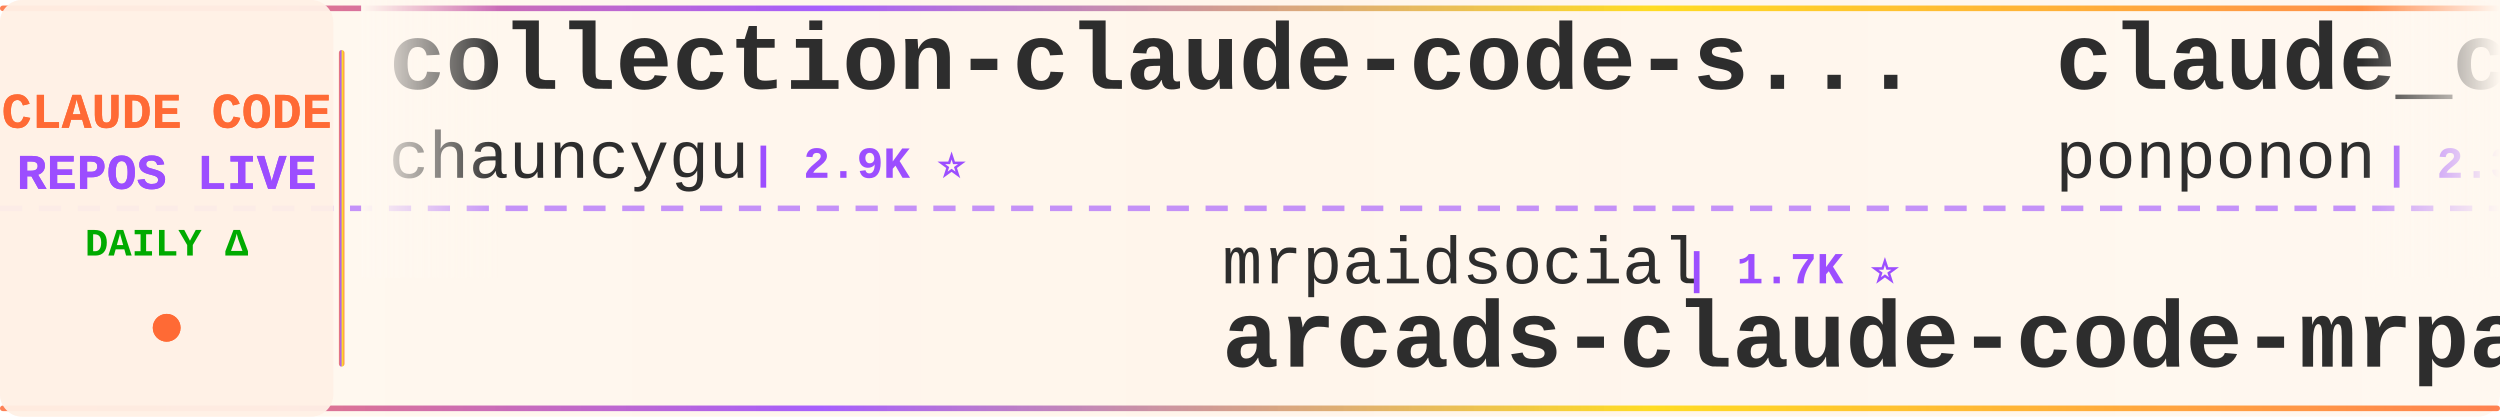
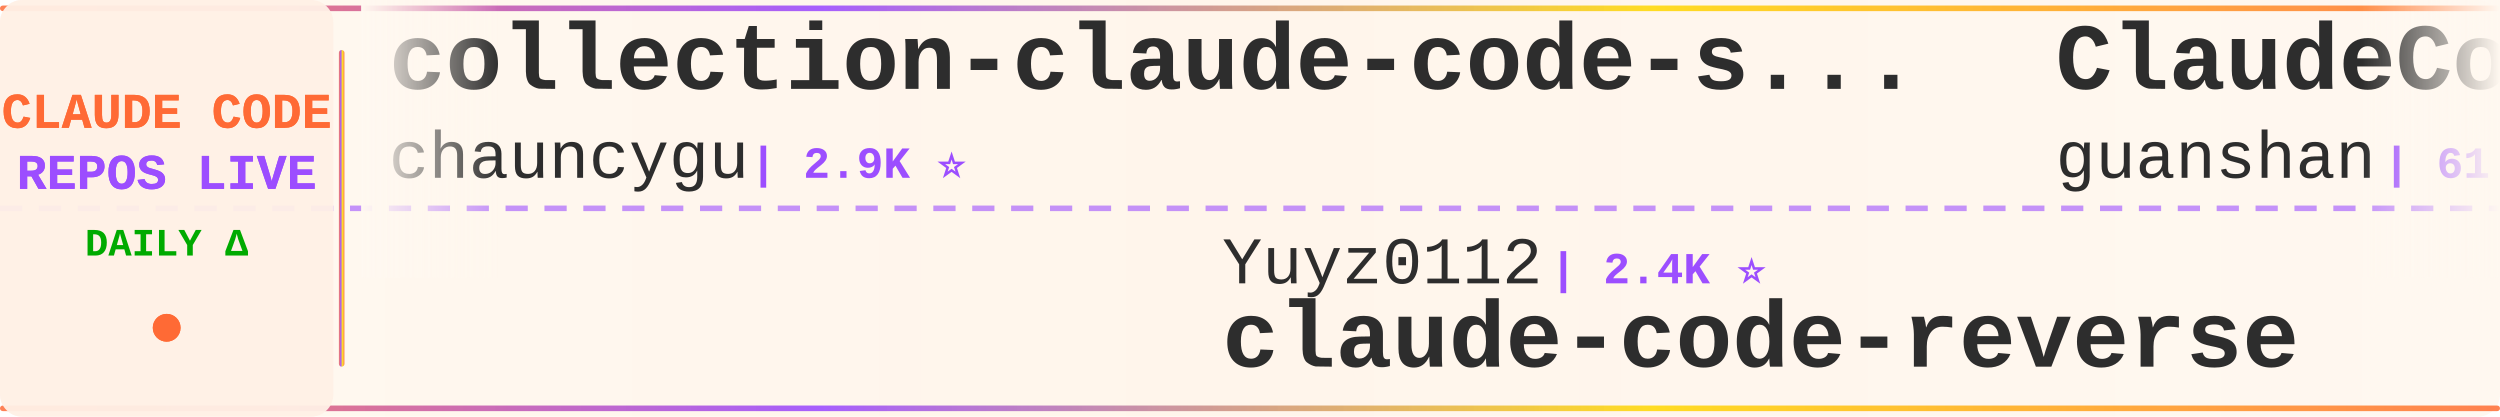
<svg xmlns="http://www.w3.org/2000/svg" width="900" height="150">
  <defs>
    <linearGradient id="tickerBg" x1="0%" y1="0%" x2="100%" y2="0%">
      <stop offset="0%" style="stop-color:#fff8f0;stop-opacity:0.98" />
      <stop offset="50%" style="stop-color:#fff5eb;stop-opacity:1" />
      <stop offset="100%" style="stop-color:#fff8f0;stop-opacity:0.98" />
    </linearGradient>
    <linearGradient id="borderGrad" x1="0%" y1="0%" x2="100%" y2="0%">
      <stop offset="0%" style="stop-color:#FF6B35;stop-opacity:0.85">
        <animate attributeName="stop-opacity" values="0.85;1;0.85" dur="2s" repeatCount="indefinite" />
      </stop>
      <stop offset="33%" style="stop-color:#9C4EFF;stop-opacity:0.9">
        <animate attributeName="stop-opacity" values="0.9;1;0.9" dur="2.2s" repeatCount="indefinite" />
      </stop>
      <stop offset="66%" style="stop-color:#FFD700;stop-opacity:0.85">
        <animate attributeName="stop-opacity" values="0.85;1;0.85" dur="1.8s" repeatCount="indefinite" />
      </stop>
      <stop offset="100%" style="stop-color:#FF6B35;stop-opacity:0.85">
        <animate attributeName="stop-opacity" values="0.85;1;0.85" dur="2s" repeatCount="indefinite" />
      </stop>
    </linearGradient>
    <filter id="textGlow">
      <feGaussianBlur stdDeviation="0.15" result="coloredBlur" />
      <feMerge>
        <feMergeNode in="coloredBlur" />
        <feMergeNode in="SourceGraphic" />
      </feMerge>
    </filter>
    <filter id="metricGlow">
      <feGaussianBlur stdDeviation="0.2" result="coloredBlur" />
      <feMerge>
        <feMergeNode in="coloredBlur" />
        <feMergeNode in="SourceGraphic" />
      </feMerge>
    </filter>
    <linearGradient id="leftFade" x1="0%" y1="0%" x2="100%" y2="0%">
      <stop offset="0%" style="stop-color:#fff8f0;stop-opacity:1" />
      <stop offset="100%" style="stop-color:#fff8f0;stop-opacity:0" />
    </linearGradient>
    <linearGradient id="rightFade" x1="0%" y1="0%" x2="100%" y2="0%">
      <stop offset="0%" style="stop-color:#fff8f0;stop-opacity:0" />
      <stop offset="100%" style="stop-color:#fff8f0;stop-opacity:1" />
    </linearGradient>
  </defs>
  <rect width="900" height="150" fill="url(#tickerBg)" rx="8" />
  <rect x="0" y="2" width="900" height="2" fill="url(#borderGrad)" rx="1" />
  <rect x="0" y="146" width="900" height="2" fill="url(#borderGrad)" rx="1" />
  <line x1="0" y1="75" x2="900" y2="75" stroke="#9C4EFF" stroke-width="2" stroke-dasharray="8 6" opacity="0.6" />
  <rect x="0" y="0" width="120" height="150" fill="#fff0e6" opacity="0.95" rx="8" />
  <text x="60" y="46" font-family="'Courier New', monospace" font-size="18" font-weight="bold" fill="#FF6B35" text-anchor="middle" filter="url(#textGlow)">
    CLAUDE CODE
  </text>
  <text x="60" y="68" font-family="'Courier New', monospace" font-size="18" font-weight="bold" fill="#9C4EFF" text-anchor="middle" filter="url(#textGlow)">
    REPOS LIVE
  </text>
  <text x="60" y="92" font-family="'Courier New', monospace" font-size="14" font-weight="bold" fill="#00aa00" text-anchor="middle">
    DAILY Δ
  </text>
  <circle cx="60" cy="118" r="5" fill="#FF6B35" filter="url(#metricGlow)">
    <animate attributeName="r" values="4;6;4" dur="1.5s" repeatCount="indefinite" />
    <animate attributeName="opacity" values="0.6;1;0.6" dur="1.5s" repeatCount="indefinite" />
  </circle>
  <rect x="122" y="18" width="2" height="114" fill="url(#borderGrad)" rx="1" />
  <clipPath id="tickerClip">
    <rect x="130" y="0" width="770" height="150" />
  </clipPath>
  <g clip-path="url(#tickerClip)">
    <g id="tickerItems">
      <animateTransform attributeName="transform" attributeType="XML" type="translate" from="0 0" to="-3000 0" dur="54s" repeatCount="indefinite" />
      <g transform="translate(0, 0)">
        <text x="140" y="32" font-family="'Courier New', monospace" font-size="34" font-weight="bold" fill="#2d2d2d">collection-claude-code-s...</text>
        <text x="140" y="64" font-family="'Courier New', monospace" font-size="24" font-weight="normal" fill="#2d2d2d" opacity="1.0">chauncygu</text>
        <text x="270" y="64" font-family="'Courier New', monospace" font-size="16" font-weight="bold" fill="#9C4EFF"> | 2.9K ⭐</text>
      </g>
      <g transform="translate(300, 0)">
-         <text x="140" y="102" font-family="'Courier New', monospace" font-size="24" font-weight="normal" fill="#2d2d2d" opacity="1.0">mrpaidsocial</text>
-         <text x="306" y="102" font-family="'Courier New', monospace" font-size="16" font-weight="bold" fill="#9C4EFF"> | 1.7K ⭐</text>
-         <text x="140" y="132" font-family="'Courier New', monospace" font-size="34" font-weight="bold" fill="#2d2d2d">arcads-claude-code-mrpai...</text>
+         <text x="140" y="102" font-family="'Courier New', monospace" font-size="24" font-weight="normal" fill="#2d2d2d" opacity="1.0">Yuyz0112</text>
+         <text x="258" y="102" font-family="'Courier New', monospace" font-size="16" font-weight="bold" fill="#9C4EFF"> | 2.4K ⭐</text>
+         <text x="140" y="132" font-family="'Courier New', monospace" font-size="34" font-weight="bold" fill="#2d2d2d">claude-code-reverse</text>
      </g>
      <g transform="translate(600, 0)">
-         <text x="140" y="32" font-family="'Courier New', monospace" font-size="34" font-weight="bold" fill="#2d2d2d">claude_code_src</text>
-         <text x="140" y="64" font-family="'Courier New', monospace" font-size="24" font-weight="normal" fill="#2d2d2d" opacity="1.0">ponponon</text>
-         <text x="258" y="64" font-family="'Courier New', monospace" font-size="16" font-weight="bold" fill="#9C4EFF"> | 2.3K ⭐</text>
+         <text x="140" y="32" font-family="'Courier New', monospace" font-size="34" font-weight="bold" fill="#2d2d2d">ClaudeCode</text>
+         <text x="140" y="64" font-family="'Courier New', monospace" font-size="24" font-weight="normal" fill="#2d2d2d" opacity="1.0">guanshan</text>
+         <text x="258" y="64" font-family="'Courier New', monospace" font-size="16" font-weight="bold" fill="#9C4EFF"> | 61 ⭐</text>
      </g>
      <g transform="translate(900, 0)">
-         <text x="140" y="102" font-family="'Courier New', monospace" font-size="24" font-weight="normal" fill="#2d2d2d" opacity="1.0">ccplugins</text>
-         <text x="270" y="102" font-family="'Courier New', monospace" font-size="16" font-weight="bold" fill="#9C4EFF"> | 1.0K ⭐</text>
-         <text x="140" y="132" font-family="'Courier New', monospace" font-size="34" font-weight="bold" fill="#2d2d2d">awesome-claude-code-plug...</text>
+         <text x="140" y="102" font-family="'Courier New', monospace" font-size="24" font-weight="normal" fill="#2d2d2d" opacity="1.0">anthropics</text>
+         <text x="282" y="102" font-family="'Courier New', monospace" font-size="16" font-weight="bold" fill="#9C4EFF"> | 9.9K ⭐ +2</text>
+         <text x="140" y="132" font-family="'Courier New', monospace" font-size="34" font-weight="bold" fill="#2d2d2d">claude-code-action</text>
      </g>
      <g transform="translate(1200, 0)">
-         <text x="140" y="32" font-family="'Courier New', monospace" font-size="34" font-weight="bold" fill="#2d2d2d">claude-code-settings</text>
-         <text x="140" y="64" font-family="'Courier New', monospace" font-size="24" font-weight="normal" fill="#2d2d2d" opacity="1.0">feiskyer</text>
-         <text x="258" y="64" font-family="'Courier New', monospace" font-size="16" font-weight="bold" fill="#9C4EFF"> | 1.7K ⭐</text>
+         <text x="140" y="32" font-family="'Courier New', monospace" font-size="34" font-weight="bold" fill="#2d2d2d">Claude-code</text>
+         <text x="140" y="64" font-family="'Courier New', monospace" font-size="24" font-weight="normal" fill="#2d2d2d" opacity="1.0">fazxes</text>
+         <text x="234" y="64" font-family="'Courier New', monospace" font-size="16" font-weight="bold" fill="#9C4EFF"> | 247 ⭐</text>
      </g>
      <g transform="translate(1500, 0)">
-         <text x="140" y="102" font-family="'Courier New', monospace" font-size="24" font-weight="normal" fill="#2d2d2d" opacity="1.0">FlorianBruniaux</text>
-         <text x="342" y="102" font-family="'Courier New', monospace" font-size="16" font-weight="bold" fill="#9C4EFF"> | 6.4K ⭐</text>
-         <text x="140" y="132" font-family="'Courier New', monospace" font-size="34" font-weight="bold" fill="#2d2d2d">claude-code-ultimate-gui...</text>
+         <text x="140" y="102" font-family="'Courier New', monospace" font-size="24" font-weight="normal" fill="#2d2d2d" opacity="1.0">huangserva</text>
+         <text x="282" y="102" font-family="'Courier New', monospace" font-size="16" font-weight="bold" fill="#9C4EFF"> | 630 ⭐</text>
+         <text x="140" y="132" font-family="'Courier New', monospace" font-size="34" font-weight="bold" fill="#2d2d2d">claude-code-cli</text>
      </g>
      <g transform="translate(1800, 0)">
-         <text x="140" y="32" font-family="'Courier New', monospace" font-size="34" font-weight="bold" fill="#2d2d2d">claude-code-transcripts</text>
-         <text x="140" y="64" font-family="'Courier New', monospace" font-size="24" font-weight="normal" fill="#2d2d2d" opacity="1.0">simonw</text>
-         <text x="234" y="64" font-family="'Courier New', monospace" font-size="16" font-weight="bold" fill="#9C4EFF"> | 1.7K ⭐ +1.7K</text>
+         <text x="140" y="32" font-family="'Courier New', monospace" font-size="34" font-weight="bold" fill="#2d2d2d">claude-code-tips</text>
+         <text x="140" y="64" font-family="'Courier New', monospace" font-size="24" font-weight="normal" fill="#2d2d2d" opacity="1.0">ykdojo</text>
+         <text x="234" y="64" font-family="'Courier New', monospace" font-size="16" font-weight="bold" fill="#9C4EFF"> | 10.3K ⭐</text>
      </g>
      <g transform="translate(2100, 0)">
-         <text x="140" y="102" font-family="'Courier New', monospace" font-size="24" font-weight="normal" fill="#2d2d2d" opacity="1.0">wesammustafa</text>
-         <text x="306" y="102" font-family="'Courier New', monospace" font-size="16" font-weight="bold" fill="#9C4EFF"> | 3.7K ⭐</text>
-         <text x="140" y="132" font-family="'Courier New', monospace" font-size="34" font-weight="bold" fill="#2d2d2d">Claude-Code-Quest</text>
+         <text x="140" y="102" font-family="'Courier New', monospace" font-size="24" font-weight="normal" fill="#2d2d2d" opacity="1.0">777genius</text>
+         <text x="270" y="102" font-family="'Courier New', monospace" font-size="16" font-weight="bold" fill="#9C4EFF"> | 938 ⭐</text>
+         <text x="140" y="132" font-family="'Courier New', monospace" font-size="34" font-weight="bold" fill="#2d2d2d">claude-code-source-code</text>
      </g>
      <g transform="translate(2400, 0)">
-         <text x="140" y="32" font-family="'Courier New', monospace" font-size="34" font-weight="bold" fill="#2d2d2d">system_prompts_leaks</text>
-         <text x="140" y="64" font-family="'Courier New', monospace" font-size="24" font-weight="normal" fill="#2d2d2d" opacity="1.0">asgeirtj</text>
-         <text x="258" y="64" font-family="'Courier New', monospace" font-size="16" font-weight="bold" fill="#9C4EFF"> | 71.1K ⭐ +9</text>
+         <text x="140" y="32" font-family="'Courier New', monospace" font-size="34" font-weight="bold" fill="#2d2d2d">claude-code-my-workflow</text>
+         <text x="140" y="64" font-family="'Courier New', monospace" font-size="24" font-weight="normal" fill="#2d2d2d" opacity="1.0">pedrohcgs</text>
+         <text x="270" y="64" font-family="'Courier New', monospace" font-size="16" font-weight="bold" fill="#9C4EFF"> | 1.7K ⭐ +2</text>
      </g>
      <g transform="translate(2700, 0)">
-         <text x="140" y="102" font-family="'Courier New', monospace" font-size="24" font-weight="normal" fill="#2d2d2d" opacity="1.0">Maciek-roboblog</text>
-         <text x="342" y="102" font-family="'Courier New', monospace" font-size="16" font-weight="bold" fill="#9C4EFF"> | 8.8K ⭐</text>
-         <text x="140" y="132" font-family="'Courier New', monospace" font-size="34" font-weight="bold" fill="#2d2d2d">Claude-Code-Usage-Monito...</text>
+         <text x="140" y="102" font-family="'Courier New', monospace" font-size="24" font-weight="normal" fill="#2d2d2d" opacity="1.0">wanshuiyin</text>
+         <text x="282" y="102" font-family="'Courier New', monospace" font-size="16" font-weight="bold" fill="#9C4EFF"> | 18.9K ⭐ +8</text>
+         <text x="140" y="132" font-family="'Courier New', monospace" font-size="34" font-weight="bold" fill="#2d2d2d">Auto-claude-code-researc...</text>
      </g>
      <g transform="translate(3000, 0)">
        <text x="140" y="32" font-family="'Courier New', monospace" font-size="34" font-weight="bold" fill="#2d2d2d">collection-claude-code-s...</text>
        <text x="140" y="64" font-family="'Courier New', monospace" font-size="24" font-weight="normal" fill="#2d2d2d" opacity="1.0">chauncygu</text>
        <text x="270" y="64" font-family="'Courier New', monospace" font-size="16" font-weight="bold" fill="#9C4EFF"> | 2.9K ⭐</text>
      </g>
      <g transform="translate(3300, 0)">
-         <text x="140" y="102" font-family="'Courier New', monospace" font-size="24" font-weight="normal" fill="#2d2d2d" opacity="1.0">mrpaidsocial</text>
-         <text x="306" y="102" font-family="'Courier New', monospace" font-size="16" font-weight="bold" fill="#9C4EFF"> | 1.7K ⭐</text>
-         <text x="140" y="132" font-family="'Courier New', monospace" font-size="34" font-weight="bold" fill="#2d2d2d">arcads-claude-code-mrpai...</text>
+         <text x="140" y="102" font-family="'Courier New', monospace" font-size="24" font-weight="normal" fill="#2d2d2d" opacity="1.0">Yuyz0112</text>
+         <text x="258" y="102" font-family="'Courier New', monospace" font-size="16" font-weight="bold" fill="#9C4EFF"> | 2.4K ⭐</text>
+         <text x="140" y="132" font-family="'Courier New', monospace" font-size="34" font-weight="bold" fill="#2d2d2d">claude-code-reverse</text>
      </g>
      <g transform="translate(3600, 0)">
-         <text x="140" y="32" font-family="'Courier New', monospace" font-size="34" font-weight="bold" fill="#2d2d2d">claude_code_src</text>
-         <text x="140" y="64" font-family="'Courier New', monospace" font-size="24" font-weight="normal" fill="#2d2d2d" opacity="1.0">ponponon</text>
-         <text x="258" y="64" font-family="'Courier New', monospace" font-size="16" font-weight="bold" fill="#9C4EFF"> | 2.3K ⭐</text>
+         <text x="140" y="32" font-family="'Courier New', monospace" font-size="34" font-weight="bold" fill="#2d2d2d">ClaudeCode</text>
+         <text x="140" y="64" font-family="'Courier New', monospace" font-size="24" font-weight="normal" fill="#2d2d2d" opacity="1.0">guanshan</text>
+         <text x="258" y="64" font-family="'Courier New', monospace" font-size="16" font-weight="bold" fill="#9C4EFF"> | 61 ⭐</text>
      </g>
      <g transform="translate(3900, 0)">
-         <text x="140" y="102" font-family="'Courier New', monospace" font-size="24" font-weight="normal" fill="#2d2d2d" opacity="1.0">ccplugins</text>
-         <text x="270" y="102" font-family="'Courier New', monospace" font-size="16" font-weight="bold" fill="#9C4EFF"> | 1.0K ⭐</text>
-         <text x="140" y="132" font-family="'Courier New', monospace" font-size="34" font-weight="bold" fill="#2d2d2d">awesome-claude-code-plug...</text>
+         <text x="140" y="102" font-family="'Courier New', monospace" font-size="24" font-weight="normal" fill="#2d2d2d" opacity="1.0">anthropics</text>
+         <text x="282" y="102" font-family="'Courier New', monospace" font-size="16" font-weight="bold" fill="#9C4EFF"> | 9.9K ⭐ +2</text>
+         <text x="140" y="132" font-family="'Courier New', monospace" font-size="34" font-weight="bold" fill="#2d2d2d">claude-code-action</text>
      </g>
    </g>
  </g>
  <rect x="130" y="0" width="50" height="100" fill="url(#leftFade)" />
  <rect x="850" y="0" width="50" height="100" fill="url(#rightFade)" />
</svg>
